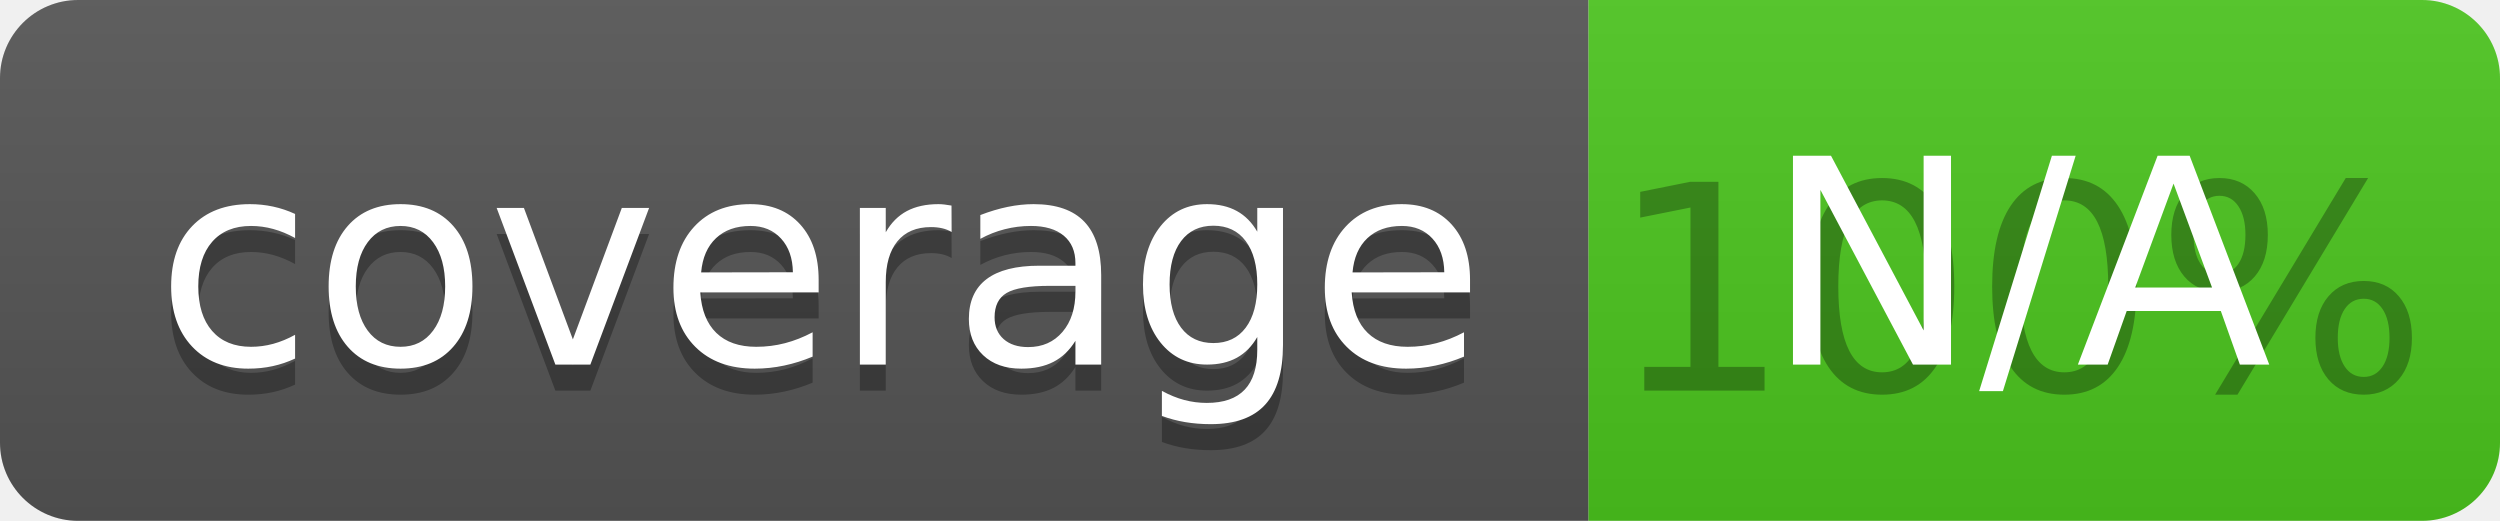
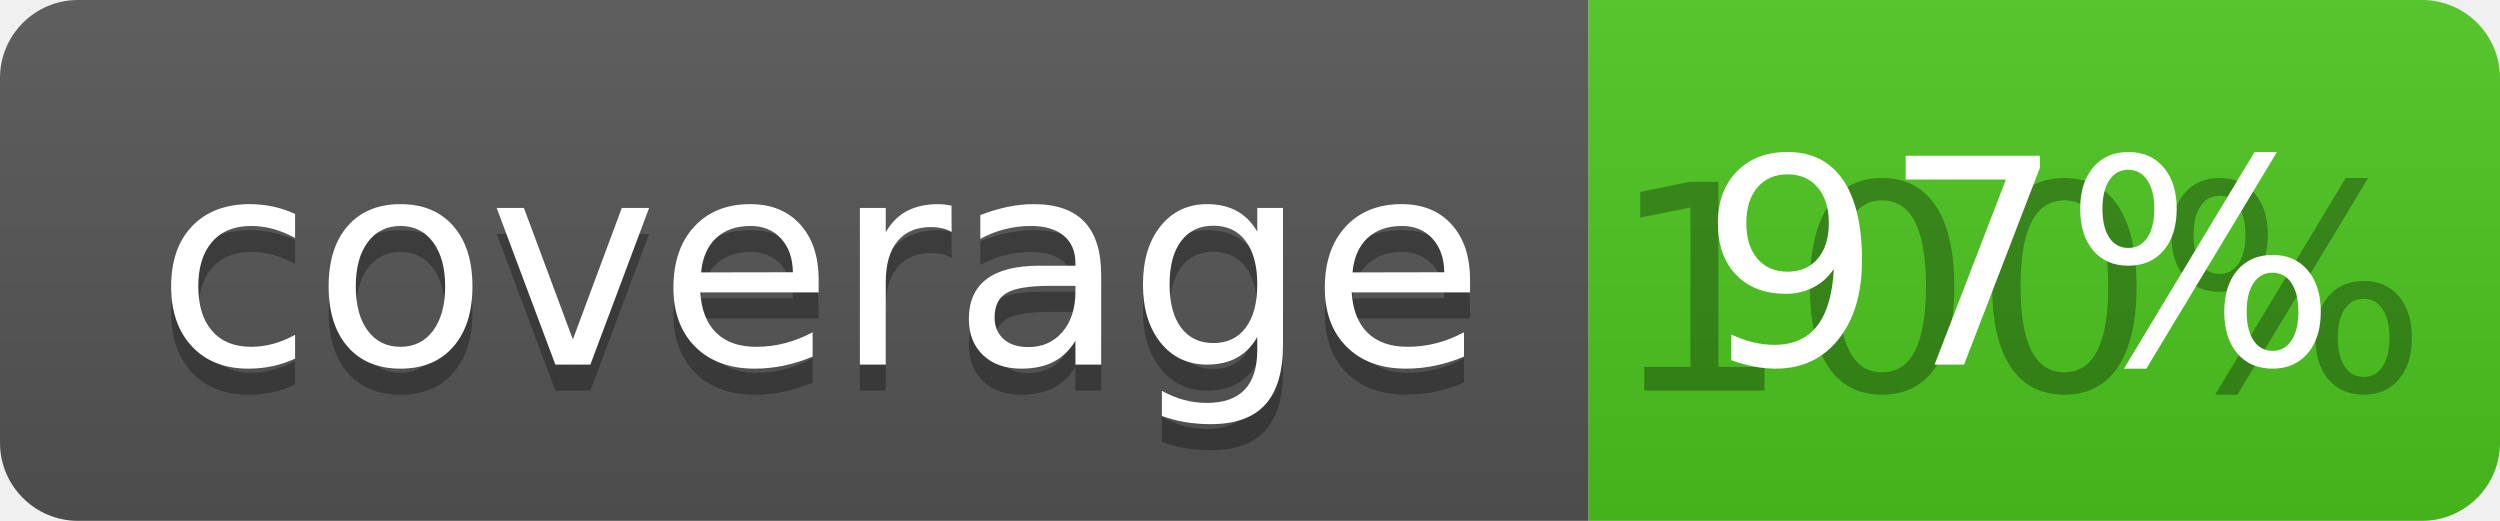
<svg xmlns="http://www.w3.org/2000/svg" width="96" height="20">
  <linearGradient id="b" x2="0" y2="100%">
    <stop offset="0" stop-color="#bbb" stop-opacity=".1" />
    <stop offset="1" stop-opacity=".1" />
  </linearGradient>
  <clipPath id="a">
    <rect width="96" height="20" rx="3" fill="#fff" />
  </clipPath>
  <g clip-path="url(#a)">
    <path fill="#555" d="M0 0h61v20H0z" />
    <path fill="#4CC61E" d="M61 0h35v20H61z" />
    <path fill="url(#b)" d="M0 0h96v20H0z" />
  </g>
  <g fill="#fff" text-anchor="middle" font-family="DejaVu Sans,Verdana,Geneva,sans-serif" font-size="110">
    <text x="315" y="150" fill="#010101" fill-opacity=".3" transform="scale(.1)" textLength="510">coverage</text>
    <text x="315" y="140" transform="scale(.1)" textLength="510">coverage</text>
    <text x="775" y="150" fill="#010101" fill-opacity=".3" transform="scale(.1)" textLength="250">100%</text>
-     <text x="775" y="140" transform="scale(.1)" textLength="250">N/A</text>
+     <text x="775" y="140" transform="scale(.1)" textLength="250">97%</text>
  </g>
</svg>
